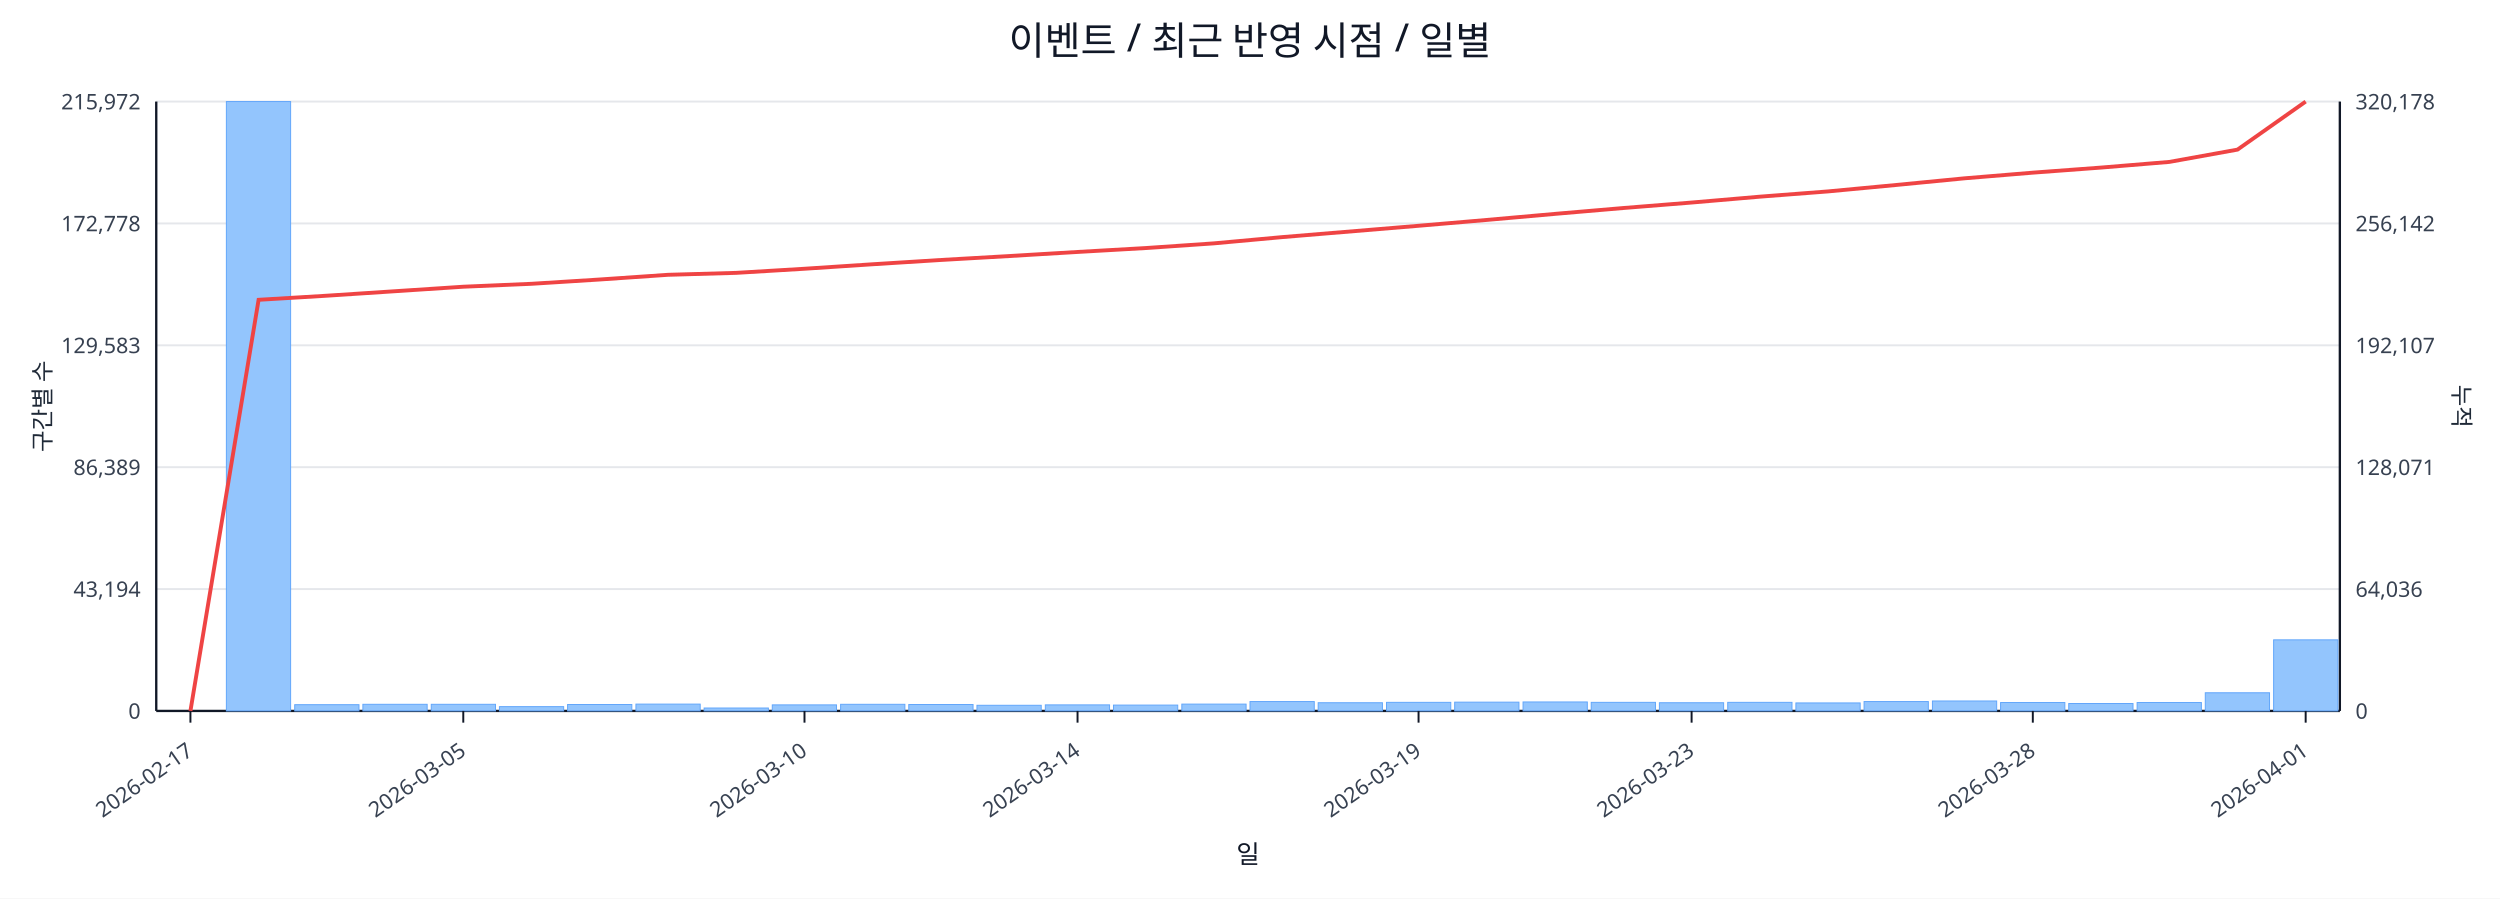
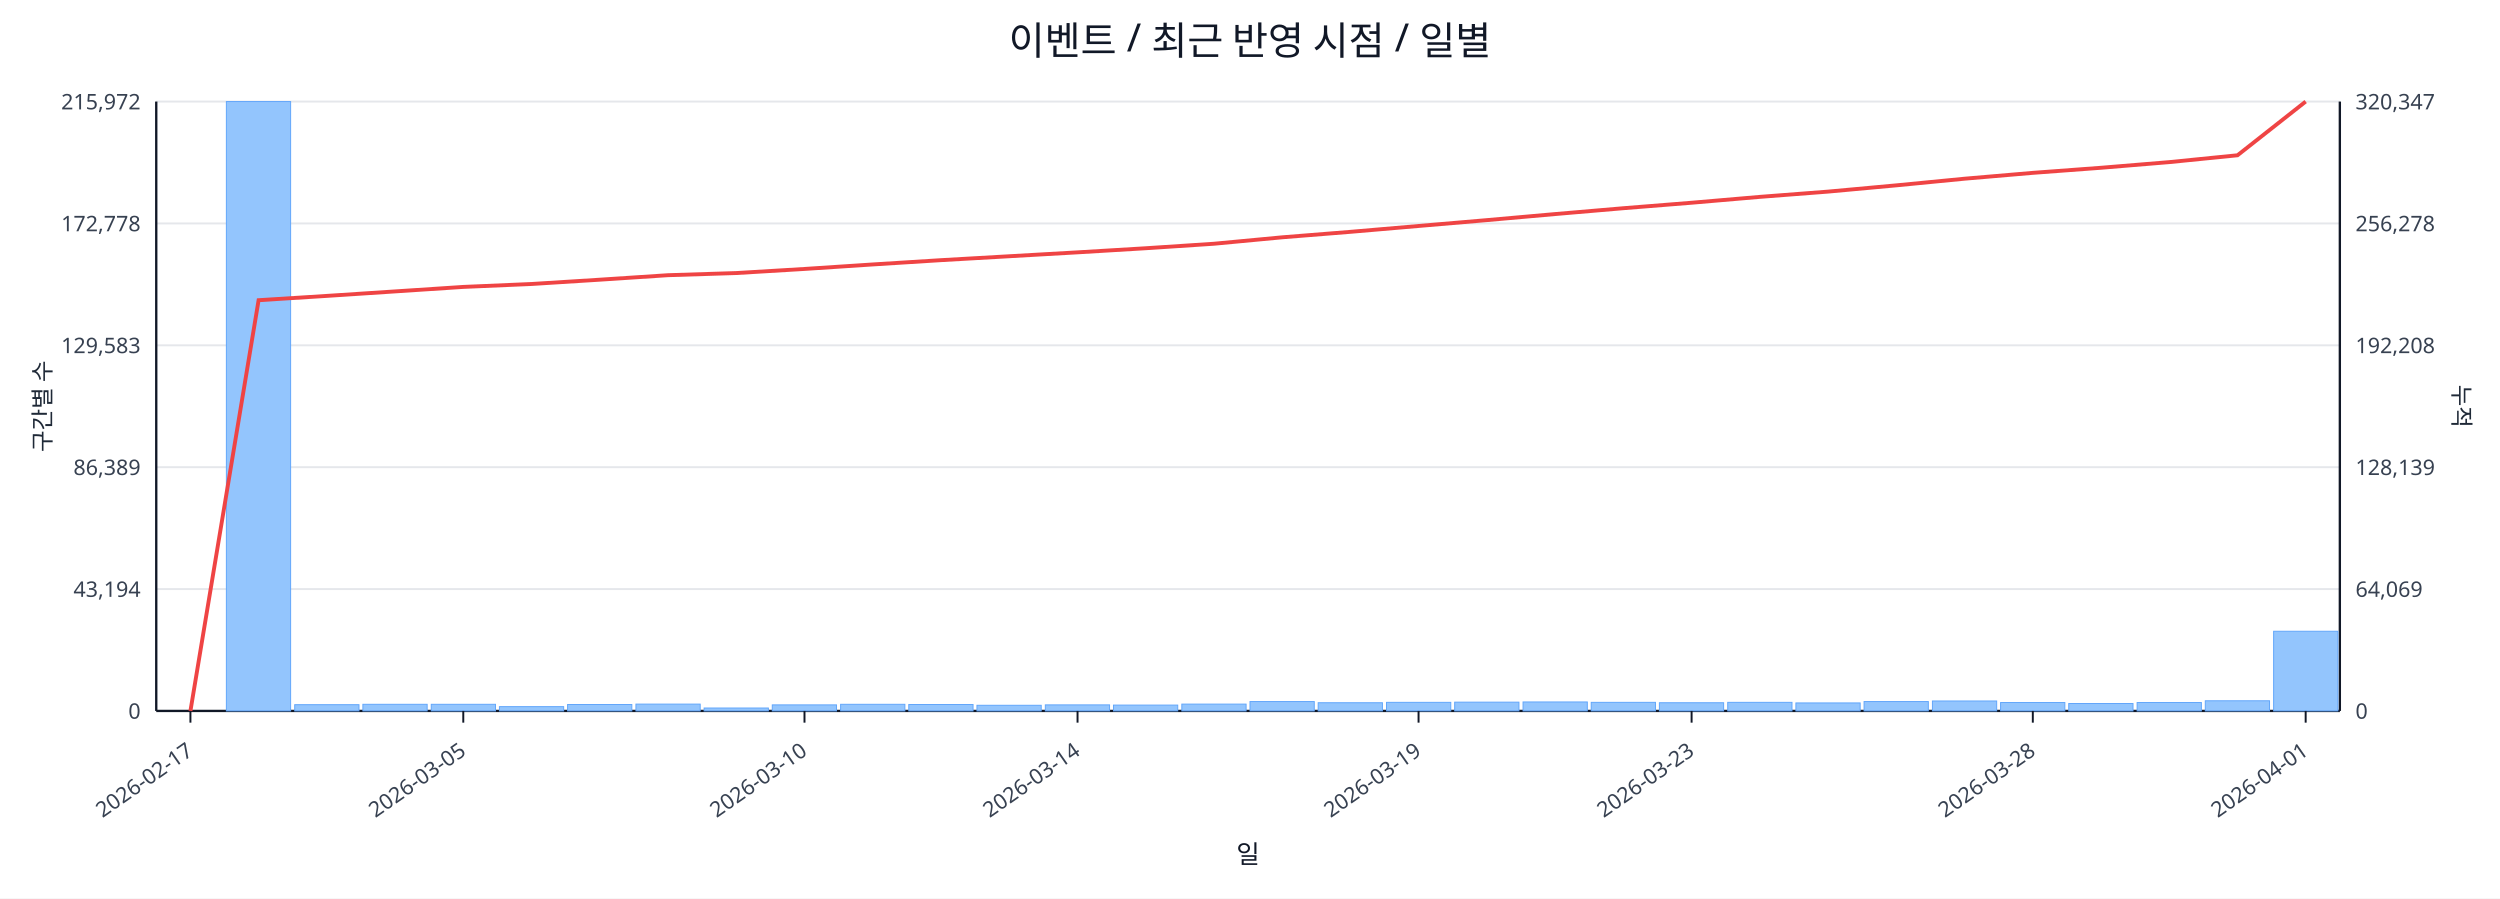
<svg xmlns="http://www.w3.org/2000/svg" width="1280" height="460" viewBox="0 0 1280 460">
  <rect x="0" y="0" width="100%" height="100%" fill="#ffffff" />
  <text x="640.0" y="28" font-size="20" text-anchor="middle" font-family="sans-serif" fill="#111827">이벤트 / 최근 반영 시점 / 일별</text>
  <line x1="80.0" y1="52.0" x2="1198.0" y2="52.0" stroke="#e5e7eb" stroke-width="1" />
  <text x="72.0" y="56.0" font-size="11" text-anchor="end" font-family="sans-serif" fill="#374151">215,972</text>
-   <text x="1206.0" y="56.0" font-size="11" text-anchor="start" font-family="sans-serif" fill="#374151">320,178</text>
+   <text x="1206.0" y="56.0" font-size="11" text-anchor="start" font-family="sans-serif" fill="#374151">320,347</text>
  <line x1="80.0" y1="114.4" x2="1198.0" y2="114.4" stroke="#e5e7eb" stroke-width="1" />
  <text x="72.0" y="118.4" font-size="11" text-anchor="end" font-family="sans-serif" fill="#374151">172,778</text>
-   <text x="1206.0" y="118.4" font-size="11" text-anchor="start" font-family="sans-serif" fill="#374151">256,142</text>
+   <text x="1206.0" y="118.4" font-size="11" text-anchor="start" font-family="sans-serif" fill="#374151">256,278</text>
  <line x1="80.0" y1="176.8" x2="1198.0" y2="176.8" stroke="#e5e7eb" stroke-width="1" />
  <text x="72.0" y="180.8" font-size="11" text-anchor="end" font-family="sans-serif" fill="#374151">129,583</text>
-   <text x="1206.0" y="180.8" font-size="11" text-anchor="start" font-family="sans-serif" fill="#374151">192,107</text>
+   <text x="1206.0" y="180.8" font-size="11" text-anchor="start" font-family="sans-serif" fill="#374151">192,208</text>
  <line x1="80.0" y1="239.2" x2="1198.0" y2="239.2" stroke="#e5e7eb" stroke-width="1" />
  <text x="72.0" y="243.2" font-size="11" text-anchor="end" font-family="sans-serif" fill="#374151">86,389</text>
-   <text x="1206.0" y="243.2" font-size="11" text-anchor="start" font-family="sans-serif" fill="#374151">128,071</text>
+   <text x="1206.0" y="243.2" font-size="11" text-anchor="start" font-family="sans-serif" fill="#374151">128,139</text>
  <line x1="80.0" y1="301.6" x2="1198.0" y2="301.6" stroke="#e5e7eb" stroke-width="1" />
  <text x="72.0" y="305.6" font-size="11" text-anchor="end" font-family="sans-serif" fill="#374151">43,194</text>
-   <text x="1206.0" y="305.6" font-size="11" text-anchor="start" font-family="sans-serif" fill="#374151">64,036</text>
+   <text x="1206.0" y="305.6" font-size="11" text-anchor="start" font-family="sans-serif" fill="#374151">64,069</text>
  <line x1="80.0" y1="364.0" x2="1198.0" y2="364.0" stroke="#e5e7eb" stroke-width="1" />
  <text x="72.0" y="368.0" font-size="11" text-anchor="end" font-family="sans-serif" fill="#374151">0</text>
  <text x="1206.0" y="368.0" font-size="11" text-anchor="start" font-family="sans-serif" fill="#374151">0</text>
  <line x1="80.0" y1="364.0" x2="1198.0" y2="364.0" stroke="#111827" stroke-width="1.2" />
  <line x1="80.0" y1="52.0" x2="80.0" y2="364.0" stroke="#111827" stroke-width="1.2" />
  <line x1="1198.0" y1="52.0" x2="1198.0" y2="364.0" stroke="#111827" stroke-width="1.2" />
  <rect x="81.0" y="364.0" width="32.9" height="0.0" fill="#93c5fd" stroke="#60a5fa" stroke-width="0.5" />
  <rect x="115.9" y="52.0" width="32.9" height="312.0" fill="#93c5fd" stroke="#60a5fa" stroke-width="0.5" />
  <rect x="150.9" y="360.8" width="32.9" height="3.2" fill="#93c5fd" stroke="#60a5fa" stroke-width="0.5" />
  <rect x="185.8" y="360.6" width="32.9" height="3.4" fill="#93c5fd" stroke="#60a5fa" stroke-width="0.5" />
  <rect x="220.8" y="360.6" width="32.9" height="3.4" fill="#93c5fd" stroke="#60a5fa" stroke-width="0.5" />
  <rect x="255.7" y="361.8" width="32.9" height="2.2" fill="#93c5fd" stroke="#60a5fa" stroke-width="0.5" />
  <rect x="290.6" y="360.7" width="32.9" height="3.3" fill="#93c5fd" stroke="#60a5fa" stroke-width="0.5" />
  <rect x="325.6" y="360.5" width="32.9" height="3.5" fill="#93c5fd" stroke="#60a5fa" stroke-width="0.5" />
  <rect x="360.5" y="362.5" width="32.9" height="1.5" fill="#93c5fd" stroke="#60a5fa" stroke-width="0.5" />
  <rect x="395.4" y="360.9" width="32.9" height="3.1" fill="#93c5fd" stroke="#60a5fa" stroke-width="0.5" />
  <rect x="430.4" y="360.6" width="32.9" height="3.4" fill="#93c5fd" stroke="#60a5fa" stroke-width="0.5" />
  <rect x="465.3" y="360.7" width="32.9" height="3.3" fill="#93c5fd" stroke="#60a5fa" stroke-width="0.5" />
  <rect x="500.2" y="361.1" width="32.9" height="2.9" fill="#93c5fd" stroke="#60a5fa" stroke-width="0.5" />
  <rect x="535.2" y="360.9" width="32.9" height="3.1" fill="#93c5fd" stroke="#60a5fa" stroke-width="0.5" />
  <rect x="570.1" y="361.0" width="32.9" height="3.0" fill="#93c5fd" stroke="#60a5fa" stroke-width="0.5" />
  <rect x="605.1" y="360.5" width="32.9" height="3.5" fill="#93c5fd" stroke="#60a5fa" stroke-width="0.5" />
  <rect x="640.0" y="359.2" width="32.9" height="4.8" fill="#93c5fd" stroke="#60a5fa" stroke-width="0.5" />
  <rect x="674.9" y="359.8" width="32.9" height="4.2" fill="#93c5fd" stroke="#60a5fa" stroke-width="0.5" />
  <rect x="709.9" y="359.6" width="32.9" height="4.4" fill="#93c5fd" stroke="#60a5fa" stroke-width="0.5" />
  <rect x="744.8" y="359.5" width="32.9" height="4.5" fill="#93c5fd" stroke="#60a5fa" stroke-width="0.5" />
  <rect x="779.8" y="359.4" width="32.9" height="4.6" fill="#93c5fd" stroke="#60a5fa" stroke-width="0.5" />
  <rect x="814.7" y="359.6" width="32.9" height="4.4" fill="#93c5fd" stroke="#60a5fa" stroke-width="0.5" />
  <rect x="849.6" y="359.8" width="32.9" height="4.2" fill="#93c5fd" stroke="#60a5fa" stroke-width="0.5" />
  <rect x="884.6" y="359.6" width="32.9" height="4.4" fill="#93c5fd" stroke="#60a5fa" stroke-width="0.5" />
  <rect x="919.5" y="359.9" width="32.9" height="4.1" fill="#93c5fd" stroke="#60a5fa" stroke-width="0.5" />
  <rect x="954.4" y="359.2" width="32.9" height="4.8" fill="#93c5fd" stroke="#60a5fa" stroke-width="0.5" />
  <rect x="989.4" y="358.9" width="32.9" height="5.1" fill="#93c5fd" stroke="#60a5fa" stroke-width="0.5" />
  <rect x="1024.3" y="359.7" width="32.9" height="4.3" fill="#93c5fd" stroke="#60a5fa" stroke-width="0.5" />
  <rect x="1059.2" y="360.2" width="32.9" height="3.8" fill="#93c5fd" stroke="#60a5fa" stroke-width="0.5" />
  <rect x="1094.2" y="359.7" width="32.9" height="4.3" fill="#93c5fd" stroke="#60a5fa" stroke-width="0.5" />
-   <rect x="1129.1" y="354.7" width="32.9" height="9.3" fill="#93c5fd" stroke="#60a5fa" stroke-width="0.5" />
-   <rect x="1164.1" y="327.6" width="32.9" height="36.4" fill="#93c5fd" stroke="#60a5fa" stroke-width="0.5" />
-   <polyline fill="none" stroke="#ef4444" stroke-width="2" points="97.5,364.0 132.4,153.5 167.3,151.4 202.3,149.1 237.2,146.8 272.2,145.3 307.1,143.1 342.0,140.7 377.0,139.7 411.9,137.6 446.8,135.3 481.8,133.1 516.7,131.1 551.7,129.0 586.6,127.0 621.5,124.6 656.5,121.4 691.4,118.5 726.3,115.6 761.3,112.6 796.2,109.5 831.2,106.5 866.1,103.7 901.0,100.7 936.0,98.0 970.9,94.7 1005.8,91.3 1040.8,88.4 1075.7,85.8 1110.7,82.9 1145.6,76.6 1180.5,52.0" />
+   <rect x="1129.1" y="358.8" width="32.9" height="5.2" fill="#93c5fd" stroke="#60a5fa" stroke-width="0.5" />
+   <rect x="1164.1" y="323.2" width="32.9" height="40.8" fill="#93c5fd" stroke="#60a5fa" stroke-width="0.5" />
+   <polyline fill="none" stroke="#ef4444" stroke-width="2" points="97.5,364.0 132.4,153.7 167.3,151.5 202.3,149.2 237.2,146.9 272.2,145.4 307.1,143.2 342.0,140.9 377.0,139.8 411.9,137.7 446.8,135.4 481.8,133.2 516.7,131.2 551.7,129.2 586.6,127.1 621.5,124.8 656.5,121.5 691.4,118.7 726.3,115.7 761.3,112.7 796.2,109.6 831.2,106.6 866.1,103.8 901.0,100.8 936.0,98.1 970.9,94.9 1005.8,91.5 1040.8,88.5 1075.7,85.9 1110.7,83.0 1145.6,79.5 1180.5,52.0" />
  <line x1="97.5" y1="364.0" x2="97.5" y2="370.0" stroke="#111827" stroke-width="1" />
  <text x="99.5" y="386.0" font-size="11" text-anchor="end" transform="rotate(-35 99.5 386.0)" font-family="sans-serif" fill="#374151">2026-02-17</text>
  <line x1="237.2" y1="364.0" x2="237.2" y2="370.0" stroke="#111827" stroke-width="1" />
  <text x="239.2" y="386.0" font-size="11" text-anchor="end" transform="rotate(-35 239.2 386.0)" font-family="sans-serif" fill="#374151">2026-03-05</text>
  <line x1="411.9" y1="364.0" x2="411.9" y2="370.0" stroke="#111827" stroke-width="1" />
  <text x="413.9" y="386.0" font-size="11" text-anchor="end" transform="rotate(-35 413.9 386.0)" font-family="sans-serif" fill="#374151">2026-03-10</text>
  <line x1="551.7" y1="364.0" x2="551.7" y2="370.0" stroke="#111827" stroke-width="1" />
  <text x="553.7" y="386.0" font-size="11" text-anchor="end" transform="rotate(-35 553.7 386.0)" font-family="sans-serif" fill="#374151">2026-03-14</text>
  <line x1="726.3" y1="364.0" x2="726.3" y2="370.0" stroke="#111827" stroke-width="1" />
  <text x="728.3" y="386.0" font-size="11" text-anchor="end" transform="rotate(-35 728.3 386.0)" font-family="sans-serif" fill="#374151">2026-03-19</text>
  <line x1="866.1" y1="364.0" x2="866.1" y2="370.0" stroke="#111827" stroke-width="1" />
  <text x="868.1" y="386.0" font-size="11" text-anchor="end" transform="rotate(-35 868.1 386.0)" font-family="sans-serif" fill="#374151">2026-03-23</text>
  <line x1="1040.8" y1="364.0" x2="1040.8" y2="370.0" stroke="#111827" stroke-width="1" />
  <text x="1042.8" y="386.0" font-size="11" text-anchor="end" transform="rotate(-35 1042.8 386.0)" font-family="sans-serif" fill="#374151">2026-03-28</text>
  <line x1="1180.5" y1="364.0" x2="1180.5" y2="370.0" stroke="#111827" stroke-width="1" />
  <text x="1182.5" y="386.0" font-size="11" text-anchor="end" transform="rotate(-35 1182.5 386.0)" font-family="sans-serif" fill="#374151">2026-04-01</text>
  <text x="26" y="208.0" font-size="12" transform="rotate(-90 26 208.0)" text-anchor="middle" font-family="sans-serif" fill="#1f2937">구간별 수</text>
  <text x="1256.0" y="208.0" font-size="12" transform="rotate(90 1256.0 208.0)" text-anchor="middle" font-family="sans-serif" fill="#1f2937">누적</text>
  <text x="639.0" y="442.0" font-size="13" text-anchor="middle" font-family="sans-serif" fill="#111827">일</text>
</svg>
